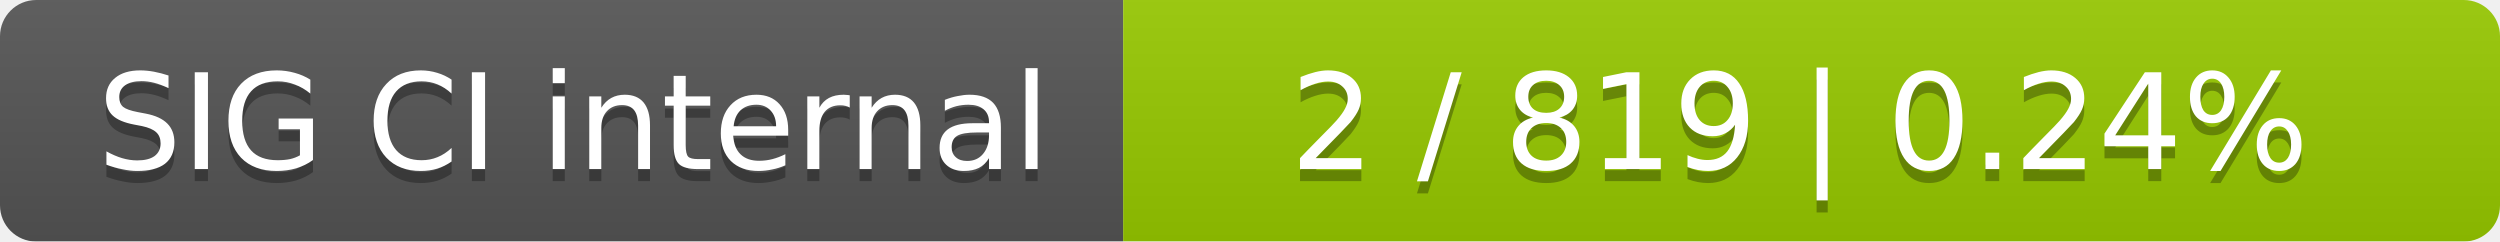
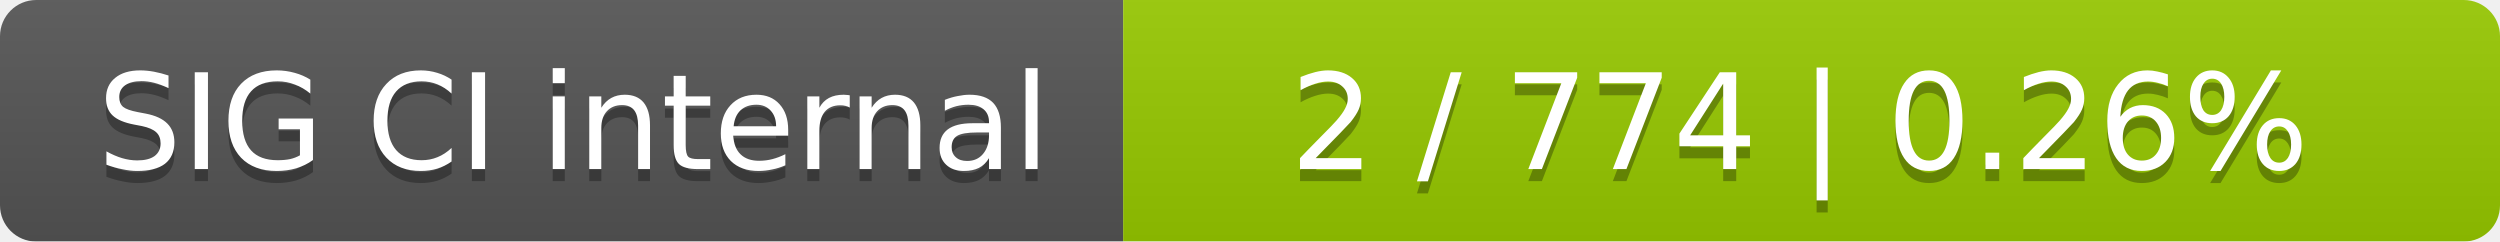
<svg xmlns="http://www.w3.org/2000/svg" width="207" height="20">
  <linearGradient id="smooth" x2="0" y2="100%">
    <stop offset="0" stop-color="#bbb" stop-opacity=".1" />
    <stop offset="1" stop-opacity=".1" />
  </linearGradient>
  <mask id="round">
    <rect width="207" height="20" rx="3" fill="#fff" />
  </mask>
  <g mask="url(#round)">
    <rect width="93" height="20" fill="#555" />
    <rect x="93" width="114" height="20" fill="#97ca00" />
    <rect width="207" height="20" fill="url(#smooth)" />
  </g>
  <g fill="#fff" text-anchor="middle" font-family="DejaVu Sans,Verdana,Geneva,sans-serif" font-size="11">
    <text x="47.5" y="15" fill="#010101" fill-opacity=".3">SIG CI internal</text>
    <text x="47.5" y="14">SIG CI internal</text>
-     <text x="149" y="15" fill="#010101" fill-opacity=".3">2 / 819    |    0.24%</text>
-     <text x="149" y="14">2 / 819    |    0.24%</text>
+     <text x="149" y="15" fill="#010101" fill-opacity=".3">2 / 774    |    0.26%</text>
+     <text x="149" y="14">2 / 774    |    0.26%</text>
  </g>
</svg>
